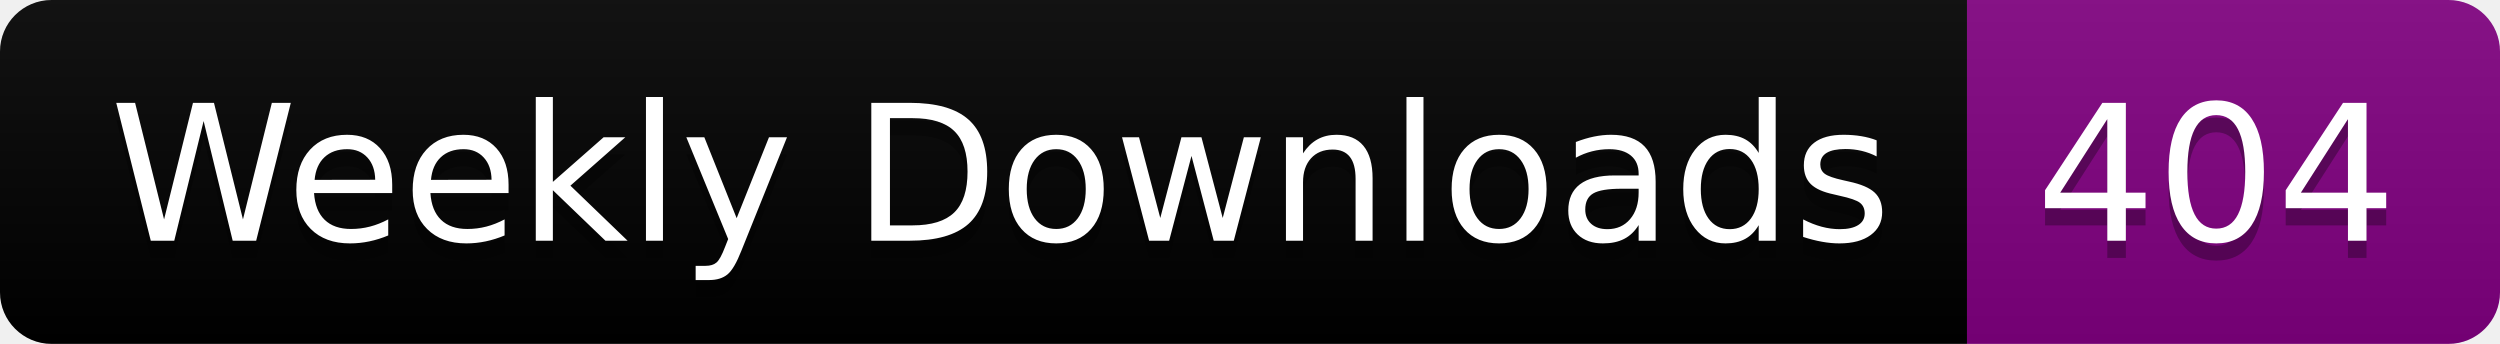
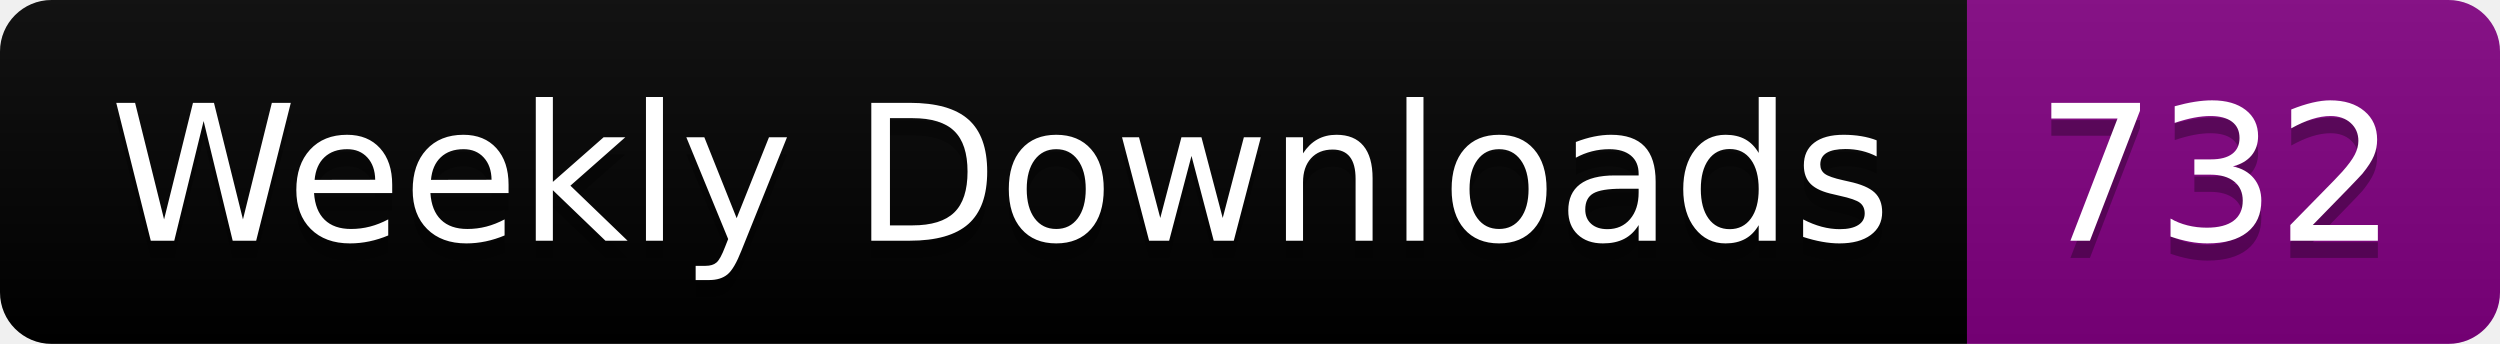
<svg xmlns="http://www.w3.org/2000/svg" width="145.4" height="20">
  <linearGradient id="smooth" x2="0" y2="100%">
    <stop offset="0" stop-color="#bbb" stop-opacity=".1" />
    <stop offset="1" stop-opacity=".1" />
  </linearGradient>
  <clipPath id="round">
    <rect width="145.4" height="20" rx="3" fill="#fff" />
  </clipPath>
  <g clip-path="url(#round)">
    <rect width="114.4" height="20" fill="black" />
    <rect x="114.4" width="31.0" height="20" fill="purple" />
    <rect width="145.4" height="20" fill="url(#smooth)" />
  </g>
  <g fill="#fff" text-anchor="middle" font-family="DejaVu Sans,Verdana,Geneva,sans-serif" font-size="110">
    <text x="582.0" y="150" fill="#010101" fill-opacity=".3" transform="scale(0.1)" textLength="1044.0" lengthAdjust="spacing">Weekly Downloads</text>
    <text x="582.0" y="140" transform="scale(0.1)" textLength="1044.0" lengthAdjust="spacing">Weekly Downloads</text>
-     <text x="1289.0" y="150" fill="#010101" fill-opacity=".3" transform="scale(0.1)" textLength="210.0" lengthAdjust="spacing">404</text>
-     <text x="1289.0" y="140" transform="scale(0.1)" textLength="210.0" lengthAdjust="spacing">404</text>
+     <text x="1289.0" y="150" fill="#010101" fill-opacity=".3" transform="scale(0.1)" textLength="210.0" lengthAdjust="spacing">732</text>
+     <text x="1289.0" y="140" transform="scale(0.1)" textLength="210.0" lengthAdjust="spacing">732</text>
  </g>
</svg>
